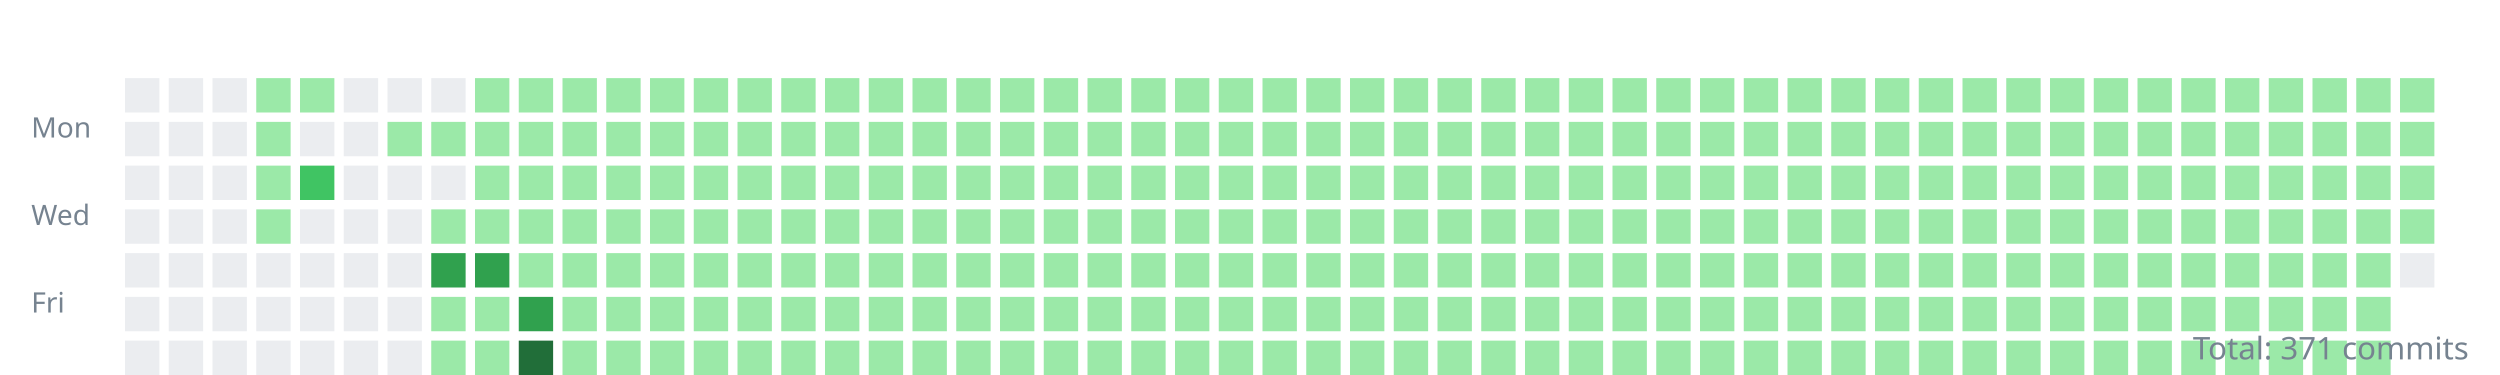
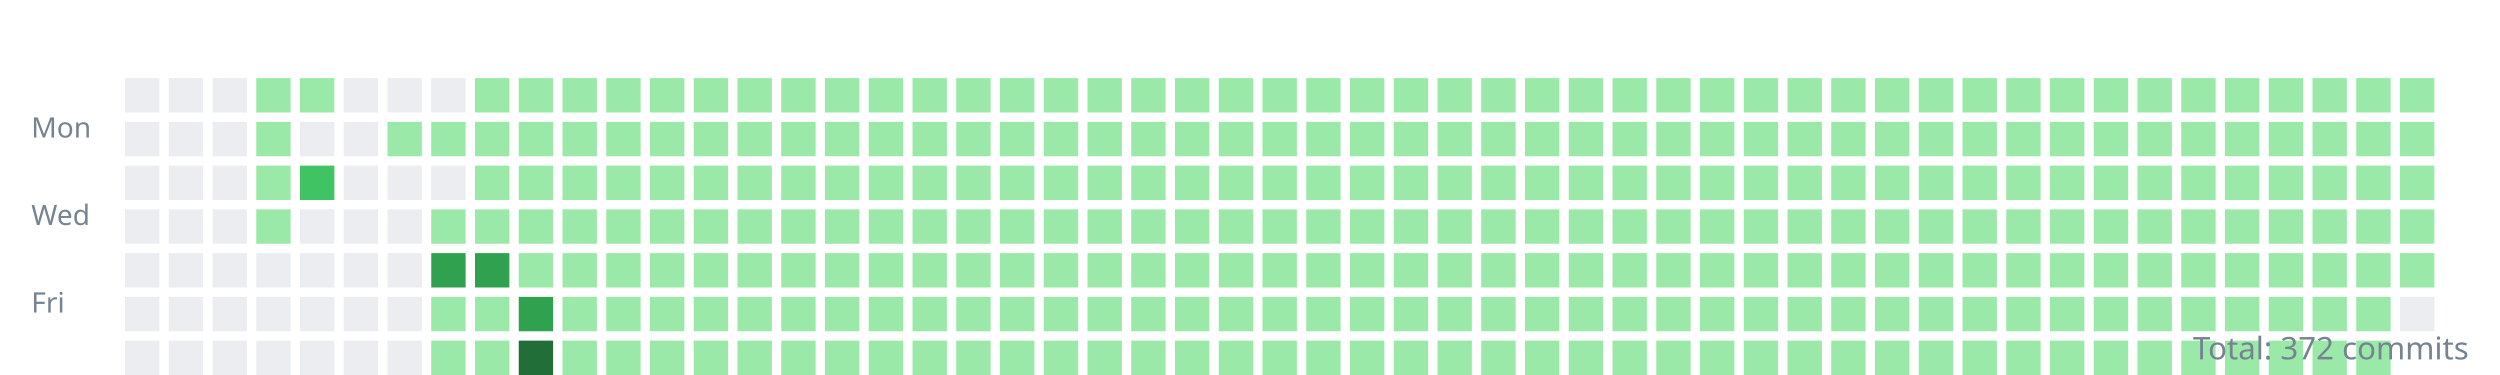
<svg xmlns="http://www.w3.org/2000/svg" width="800" height="120">
  <style>.day{outline:1px solid rgba(27,31,35,0.06);}text{font:9px sans-serif;fill:#768390;}</style>
  <g transform="translate(10,10)">
    <text y="34">Mon</text>
    <text y="62">Wed</text>
    <text y="90">Fri</text>
    <rect class="day" width="11" height="11" x="30" y="15" fill="#ebedf0" />
    <rect class="day" width="11" height="11" x="30" y="29" fill="#ebedf0" />
    <rect class="day" width="11" height="11" x="30" y="43" fill="#ebedf0" />
    <rect class="day" width="11" height="11" x="30" y="57" fill="#ebedf0" />
    <rect class="day" width="11" height="11" x="30" y="71" fill="#ebedf0" />
    <rect class="day" width="11" height="11" x="30" y="85" fill="#ebedf0" />
    <rect class="day" width="11" height="11" x="30" y="99" fill="#ebedf0" />
    <rect class="day" width="11" height="11" x="44" y="15" fill="#ebedf0" />
    <rect class="day" width="11" height="11" x="44" y="29" fill="#ebedf0" />
    <rect class="day" width="11" height="11" x="44" y="43" fill="#ebedf0" />
    <rect class="day" width="11" height="11" x="44" y="57" fill="#ebedf0" />
    <rect class="day" width="11" height="11" x="44" y="71" fill="#ebedf0" />
    <rect class="day" width="11" height="11" x="44" y="85" fill="#ebedf0" />
    <rect class="day" width="11" height="11" x="44" y="99" fill="#ebedf0" />
    <rect class="day" width="11" height="11" x="58" y="15" fill="#ebedf0" />
    <rect class="day" width="11" height="11" x="58" y="29" fill="#ebedf0" />
    <rect class="day" width="11" height="11" x="58" y="43" fill="#ebedf0" />
    <rect class="day" width="11" height="11" x="58" y="57" fill="#ebedf0" />
    <rect class="day" width="11" height="11" x="58" y="71" fill="#ebedf0" />
    <rect class="day" width="11" height="11" x="58" y="85" fill="#ebedf0" />
    <rect class="day" width="11" height="11" x="58" y="99" fill="#ebedf0" />
    <rect class="day" width="11" height="11" x="72" y="15" fill="#9be9a8" />
    <rect class="day" width="11" height="11" x="72" y="29" fill="#9be9a8" />
    <rect class="day" width="11" height="11" x="72" y="43" fill="#9be9a8" />
    <rect class="day" width="11" height="11" x="72" y="57" fill="#9be9a8" />
    <rect class="day" width="11" height="11" x="72" y="71" fill="#ebedf0" />
    <rect class="day" width="11" height="11" x="72" y="85" fill="#ebedf0" />
    <rect class="day" width="11" height="11" x="72" y="99" fill="#ebedf0" />
    <rect class="day" width="11" height="11" x="86" y="15" fill="#9be9a8" />
    <rect class="day" width="11" height="11" x="86" y="29" fill="#ebedf0" />
    <rect class="day" width="11" height="11" x="86" y="43" fill="#40c463" />
    <rect class="day" width="11" height="11" x="86" y="57" fill="#ebedf0" />
    <rect class="day" width="11" height="11" x="86" y="71" fill="#ebedf0" />
    <rect class="day" width="11" height="11" x="86" y="85" fill="#ebedf0" />
    <rect class="day" width="11" height="11" x="86" y="99" fill="#ebedf0" />
    <rect class="day" width="11" height="11" x="100" y="15" fill="#ebedf0" />
    <rect class="day" width="11" height="11" x="100" y="29" fill="#ebedf0" />
    <rect class="day" width="11" height="11" x="100" y="43" fill="#ebedf0" />
    <rect class="day" width="11" height="11" x="100" y="57" fill="#ebedf0" />
    <rect class="day" width="11" height="11" x="100" y="71" fill="#ebedf0" />
    <rect class="day" width="11" height="11" x="100" y="85" fill="#ebedf0" />
    <rect class="day" width="11" height="11" x="100" y="99" fill="#ebedf0" />
    <rect class="day" width="11" height="11" x="114" y="15" fill="#ebedf0" />
    <rect class="day" width="11" height="11" x="114" y="29" fill="#9be9a8" />
    <rect class="day" width="11" height="11" x="114" y="43" fill="#ebedf0" />
    <rect class="day" width="11" height="11" x="114" y="57" fill="#ebedf0" />
    <rect class="day" width="11" height="11" x="114" y="71" fill="#ebedf0" />
    <rect class="day" width="11" height="11" x="114" y="85" fill="#ebedf0" />
    <rect class="day" width="11" height="11" x="114" y="99" fill="#ebedf0" />
    <rect class="day" width="11" height="11" x="128" y="15" fill="#ebedf0" />
    <rect class="day" width="11" height="11" x="128" y="29" fill="#9be9a8" />
    <rect class="day" width="11" height="11" x="128" y="43" fill="#ebedf0" />
    <rect class="day" width="11" height="11" x="128" y="57" fill="#9be9a8" />
    <rect class="day" width="11" height="11" x="128" y="71" fill="#30a14e" />
    <rect class="day" width="11" height="11" x="128" y="85" fill="#9be9a8" />
    <rect class="day" width="11" height="11" x="128" y="99" fill="#9be9a8" />
    <rect class="day" width="11" height="11" x="142" y="15" fill="#9be9a8" />
    <rect class="day" width="11" height="11" x="142" y="29" fill="#9be9a8" />
    <rect class="day" width="11" height="11" x="142" y="43" fill="#9be9a8" />
    <rect class="day" width="11" height="11" x="142" y="57" fill="#9be9a8" />
    <rect class="day" width="11" height="11" x="142" y="71" fill="#30a14e" />
    <rect class="day" width="11" height="11" x="142" y="85" fill="#9be9a8" />
    <rect class="day" width="11" height="11" x="142" y="99" fill="#9be9a8" />
    <rect class="day" width="11" height="11" x="156" y="15" fill="#9be9a8" />
    <rect class="day" width="11" height="11" x="156" y="29" fill="#9be9a8" />
    <rect class="day" width="11" height="11" x="156" y="43" fill="#9be9a8" />
    <rect class="day" width="11" height="11" x="156" y="57" fill="#9be9a8" />
    <rect class="day" width="11" height="11" x="156" y="71" fill="#9be9a8" />
    <rect class="day" width="11" height="11" x="156" y="85" fill="#30a14e" />
    <rect class="day" width="11" height="11" x="156" y="99" fill="#216e39" />
    <rect class="day" width="11" height="11" x="170" y="15" fill="#9be9a8" />
    <rect class="day" width="11" height="11" x="170" y="29" fill="#9be9a8" />
    <rect class="day" width="11" height="11" x="170" y="43" fill="#9be9a8" />
    <rect class="day" width="11" height="11" x="170" y="57" fill="#9be9a8" />
    <rect class="day" width="11" height="11" x="170" y="71" fill="#9be9a8" />
    <rect class="day" width="11" height="11" x="170" y="85" fill="#9be9a8" />
    <rect class="day" width="11" height="11" x="170" y="99" fill="#9be9a8" />
    <rect class="day" width="11" height="11" x="184" y="15" fill="#9be9a8" />
    <rect class="day" width="11" height="11" x="184" y="29" fill="#9be9a8" />
    <rect class="day" width="11" height="11" x="184" y="43" fill="#9be9a8" />
    <rect class="day" width="11" height="11" x="184" y="57" fill="#9be9a8" />
    <rect class="day" width="11" height="11" x="184" y="71" fill="#9be9a8" />
    <rect class="day" width="11" height="11" x="184" y="85" fill="#9be9a8" />
    <rect class="day" width="11" height="11" x="184" y="99" fill="#9be9a8" />
    <rect class="day" width="11" height="11" x="198" y="15" fill="#9be9a8" />
    <rect class="day" width="11" height="11" x="198" y="29" fill="#9be9a8" />
    <rect class="day" width="11" height="11" x="198" y="43" fill="#9be9a8" />
    <rect class="day" width="11" height="11" x="198" y="57" fill="#9be9a8" />
    <rect class="day" width="11" height="11" x="198" y="71" fill="#9be9a8" />
    <rect class="day" width="11" height="11" x="198" y="85" fill="#9be9a8" />
    <rect class="day" width="11" height="11" x="198" y="99" fill="#9be9a8" />
    <rect class="day" width="11" height="11" x="212" y="15" fill="#9be9a8" />
    <rect class="day" width="11" height="11" x="212" y="29" fill="#9be9a8" />
    <rect class="day" width="11" height="11" x="212" y="43" fill="#9be9a8" />
    <rect class="day" width="11" height="11" x="212" y="57" fill="#9be9a8" />
    <rect class="day" width="11" height="11" x="212" y="71" fill="#9be9a8" />
    <rect class="day" width="11" height="11" x="212" y="85" fill="#9be9a8" />
    <rect class="day" width="11" height="11" x="212" y="99" fill="#9be9a8" />
    <rect class="day" width="11" height="11" x="226" y="15" fill="#9be9a8" />
    <rect class="day" width="11" height="11" x="226" y="29" fill="#9be9a8" />
    <rect class="day" width="11" height="11" x="226" y="43" fill="#9be9a8" />
    <rect class="day" width="11" height="11" x="226" y="57" fill="#9be9a8" />
    <rect class="day" width="11" height="11" x="226" y="71" fill="#9be9a8" />
    <rect class="day" width="11" height="11" x="226" y="85" fill="#9be9a8" />
    <rect class="day" width="11" height="11" x="226" y="99" fill="#9be9a8" />
    <rect class="day" width="11" height="11" x="240" y="15" fill="#9be9a8" />
    <rect class="day" width="11" height="11" x="240" y="29" fill="#9be9a8" />
    <rect class="day" width="11" height="11" x="240" y="43" fill="#9be9a8" />
    <rect class="day" width="11" height="11" x="240" y="57" fill="#9be9a8" />
    <rect class="day" width="11" height="11" x="240" y="71" fill="#9be9a8" />
    <rect class="day" width="11" height="11" x="240" y="85" fill="#9be9a8" />
    <rect class="day" width="11" height="11" x="240" y="99" fill="#9be9a8" />
    <rect class="day" width="11" height="11" x="254" y="15" fill="#9be9a8" />
    <rect class="day" width="11" height="11" x="254" y="29" fill="#9be9a8" />
    <rect class="day" width="11" height="11" x="254" y="43" fill="#9be9a8" />
    <rect class="day" width="11" height="11" x="254" y="57" fill="#9be9a8" />
    <rect class="day" width="11" height="11" x="254" y="71" fill="#9be9a8" />
    <rect class="day" width="11" height="11" x="254" y="85" fill="#9be9a8" />
    <rect class="day" width="11" height="11" x="254" y="99" fill="#9be9a8" />
    <rect class="day" width="11" height="11" x="268" y="15" fill="#9be9a8" />
    <rect class="day" width="11" height="11" x="268" y="29" fill="#9be9a8" />
    <rect class="day" width="11" height="11" x="268" y="43" fill="#9be9a8" />
    <rect class="day" width="11" height="11" x="268" y="57" fill="#9be9a8" />
    <rect class="day" width="11" height="11" x="268" y="71" fill="#9be9a8" />
    <rect class="day" width="11" height="11" x="268" y="85" fill="#9be9a8" />
    <rect class="day" width="11" height="11" x="268" y="99" fill="#9be9a8" />
    <rect class="day" width="11" height="11" x="282" y="15" fill="#9be9a8" />
    <rect class="day" width="11" height="11" x="282" y="29" fill="#9be9a8" />
    <rect class="day" width="11" height="11" x="282" y="43" fill="#9be9a8" />
    <rect class="day" width="11" height="11" x="282" y="57" fill="#9be9a8" />
    <rect class="day" width="11" height="11" x="282" y="71" fill="#9be9a8" />
    <rect class="day" width="11" height="11" x="282" y="85" fill="#9be9a8" />
    <rect class="day" width="11" height="11" x="282" y="99" fill="#9be9a8" />
    <rect class="day" width="11" height="11" x="296" y="15" fill="#9be9a8" />
    <rect class="day" width="11" height="11" x="296" y="29" fill="#9be9a8" />
    <rect class="day" width="11" height="11" x="296" y="43" fill="#9be9a8" />
    <rect class="day" width="11" height="11" x="296" y="57" fill="#9be9a8" />
    <rect class="day" width="11" height="11" x="296" y="71" fill="#9be9a8" />
    <rect class="day" width="11" height="11" x="296" y="85" fill="#9be9a8" />
    <rect class="day" width="11" height="11" x="296" y="99" fill="#9be9a8" />
    <rect class="day" width="11" height="11" x="310" y="15" fill="#9be9a8" />
    <rect class="day" width="11" height="11" x="310" y="29" fill="#9be9a8" />
    <rect class="day" width="11" height="11" x="310" y="43" fill="#9be9a8" />
    <rect class="day" width="11" height="11" x="310" y="57" fill="#9be9a8" />
    <rect class="day" width="11" height="11" x="310" y="71" fill="#9be9a8" />
    <rect class="day" width="11" height="11" x="310" y="85" fill="#9be9a8" />
    <rect class="day" width="11" height="11" x="310" y="99" fill="#9be9a8" />
    <rect class="day" width="11" height="11" x="324" y="15" fill="#9be9a8" />
    <rect class="day" width="11" height="11" x="324" y="29" fill="#9be9a8" />
    <rect class="day" width="11" height="11" x="324" y="43" fill="#9be9a8" />
    <rect class="day" width="11" height="11" x="324" y="57" fill="#9be9a8" />
    <rect class="day" width="11" height="11" x="324" y="71" fill="#9be9a8" />
    <rect class="day" width="11" height="11" x="324" y="85" fill="#9be9a8" />
    <rect class="day" width="11" height="11" x="324" y="99" fill="#9be9a8" />
    <rect class="day" width="11" height="11" x="338" y="15" fill="#9be9a8" />
    <rect class="day" width="11" height="11" x="338" y="29" fill="#9be9a8" />
    <rect class="day" width="11" height="11" x="338" y="43" fill="#9be9a8" />
    <rect class="day" width="11" height="11" x="338" y="57" fill="#9be9a8" />
    <rect class="day" width="11" height="11" x="338" y="71" fill="#9be9a8" />
    <rect class="day" width="11" height="11" x="338" y="85" fill="#9be9a8" />
    <rect class="day" width="11" height="11" x="338" y="99" fill="#9be9a8" />
    <rect class="day" width="11" height="11" x="352" y="15" fill="#9be9a8" />
    <rect class="day" width="11" height="11" x="352" y="29" fill="#9be9a8" />
    <rect class="day" width="11" height="11" x="352" y="43" fill="#9be9a8" />
    <rect class="day" width="11" height="11" x="352" y="57" fill="#9be9a8" />
    <rect class="day" width="11" height="11" x="352" y="71" fill="#9be9a8" />
    <rect class="day" width="11" height="11" x="352" y="85" fill="#9be9a8" />
    <rect class="day" width="11" height="11" x="352" y="99" fill="#9be9a8" />
    <rect class="day" width="11" height="11" x="366" y="15" fill="#9be9a8" />
    <rect class="day" width="11" height="11" x="366" y="29" fill="#9be9a8" />
    <rect class="day" width="11" height="11" x="366" y="43" fill="#9be9a8" />
    <rect class="day" width="11" height="11" x="366" y="57" fill="#9be9a8" />
    <rect class="day" width="11" height="11" x="366" y="71" fill="#9be9a8" />
    <rect class="day" width="11" height="11" x="366" y="85" fill="#9be9a8" />
    <rect class="day" width="11" height="11" x="366" y="99" fill="#9be9a8" />
    <rect class="day" width="11" height="11" x="380" y="15" fill="#9be9a8" />
    <rect class="day" width="11" height="11" x="380" y="29" fill="#9be9a8" />
    <rect class="day" width="11" height="11" x="380" y="43" fill="#9be9a8" />
    <rect class="day" width="11" height="11" x="380" y="57" fill="#9be9a8" />
    <rect class="day" width="11" height="11" x="380" y="71" fill="#9be9a8" />
    <rect class="day" width="11" height="11" x="380" y="85" fill="#9be9a8" />
    <rect class="day" width="11" height="11" x="380" y="99" fill="#9be9a8" />
    <rect class="day" width="11" height="11" x="394" y="15" fill="#9be9a8" />
    <rect class="day" width="11" height="11" x="394" y="29" fill="#9be9a8" />
    <rect class="day" width="11" height="11" x="394" y="43" fill="#9be9a8" />
    <rect class="day" width="11" height="11" x="394" y="57" fill="#9be9a8" />
    <rect class="day" width="11" height="11" x="394" y="71" fill="#9be9a8" />
    <rect class="day" width="11" height="11" x="394" y="85" fill="#9be9a8" />
    <rect class="day" width="11" height="11" x="394" y="99" fill="#9be9a8" />
    <rect class="day" width="11" height="11" x="408" y="15" fill="#9be9a8" />
    <rect class="day" width="11" height="11" x="408" y="29" fill="#9be9a8" />
    <rect class="day" width="11" height="11" x="408" y="43" fill="#9be9a8" />
    <rect class="day" width="11" height="11" x="408" y="57" fill="#9be9a8" />
    <rect class="day" width="11" height="11" x="408" y="71" fill="#9be9a8" />
    <rect class="day" width="11" height="11" x="408" y="85" fill="#9be9a8" />
    <rect class="day" width="11" height="11" x="408" y="99" fill="#9be9a8" />
    <rect class="day" width="11" height="11" x="422" y="15" fill="#9be9a8" />
    <rect class="day" width="11" height="11" x="422" y="29" fill="#9be9a8" />
    <rect class="day" width="11" height="11" x="422" y="43" fill="#9be9a8" />
    <rect class="day" width="11" height="11" x="422" y="57" fill="#9be9a8" />
    <rect class="day" width="11" height="11" x="422" y="71" fill="#9be9a8" />
    <rect class="day" width="11" height="11" x="422" y="85" fill="#9be9a8" />
    <rect class="day" width="11" height="11" x="422" y="99" fill="#9be9a8" />
    <rect class="day" width="11" height="11" x="436" y="15" fill="#9be9a8" />
    <rect class="day" width="11" height="11" x="436" y="29" fill="#9be9a8" />
    <rect class="day" width="11" height="11" x="436" y="43" fill="#9be9a8" />
    <rect class="day" width="11" height="11" x="436" y="57" fill="#9be9a8" />
    <rect class="day" width="11" height="11" x="436" y="71" fill="#9be9a8" />
    <rect class="day" width="11" height="11" x="436" y="85" fill="#9be9a8" />
    <rect class="day" width="11" height="11" x="436" y="99" fill="#9be9a8" />
    <rect class="day" width="11" height="11" x="450" y="15" fill="#9be9a8" />
    <rect class="day" width="11" height="11" x="450" y="29" fill="#9be9a8" />
    <rect class="day" width="11" height="11" x="450" y="43" fill="#9be9a8" />
    <rect class="day" width="11" height="11" x="450" y="57" fill="#9be9a8" />
    <rect class="day" width="11" height="11" x="450" y="71" fill="#9be9a8" />
    <rect class="day" width="11" height="11" x="450" y="85" fill="#9be9a8" />
    <rect class="day" width="11" height="11" x="450" y="99" fill="#9be9a8" />
    <rect class="day" width="11" height="11" x="464" y="15" fill="#9be9a8" />
    <rect class="day" width="11" height="11" x="464" y="29" fill="#9be9a8" />
    <rect class="day" width="11" height="11" x="464" y="43" fill="#9be9a8" />
    <rect class="day" width="11" height="11" x="464" y="57" fill="#9be9a8" />
    <rect class="day" width="11" height="11" x="464" y="71" fill="#9be9a8" />
    <rect class="day" width="11" height="11" x="464" y="85" fill="#9be9a8" />
    <rect class="day" width="11" height="11" x="464" y="99" fill="#9be9a8" />
    <rect class="day" width="11" height="11" x="478" y="15" fill="#9be9a8" />
    <rect class="day" width="11" height="11" x="478" y="29" fill="#9be9a8" />
    <rect class="day" width="11" height="11" x="478" y="43" fill="#9be9a8" />
    <rect class="day" width="11" height="11" x="478" y="57" fill="#9be9a8" />
    <rect class="day" width="11" height="11" x="478" y="71" fill="#9be9a8" />
    <rect class="day" width="11" height="11" x="478" y="85" fill="#9be9a8" />
    <rect class="day" width="11" height="11" x="478" y="99" fill="#9be9a8" />
    <rect class="day" width="11" height="11" x="492" y="15" fill="#9be9a8" />
    <rect class="day" width="11" height="11" x="492" y="29" fill="#9be9a8" />
    <rect class="day" width="11" height="11" x="492" y="43" fill="#9be9a8" />
    <rect class="day" width="11" height="11" x="492" y="57" fill="#9be9a8" />
    <rect class="day" width="11" height="11" x="492" y="71" fill="#9be9a8" />
    <rect class="day" width="11" height="11" x="492" y="85" fill="#9be9a8" />
    <rect class="day" width="11" height="11" x="492" y="99" fill="#9be9a8" />
    <rect class="day" width="11" height="11" x="506" y="15" fill="#9be9a8" />
    <rect class="day" width="11" height="11" x="506" y="29" fill="#9be9a8" />
    <rect class="day" width="11" height="11" x="506" y="43" fill="#9be9a8" />
    <rect class="day" width="11" height="11" x="506" y="57" fill="#9be9a8" />
    <rect class="day" width="11" height="11" x="506" y="71" fill="#9be9a8" />
    <rect class="day" width="11" height="11" x="506" y="85" fill="#9be9a8" />
    <rect class="day" width="11" height="11" x="506" y="99" fill="#9be9a8" />
    <rect class="day" width="11" height="11" x="520" y="15" fill="#9be9a8" />
    <rect class="day" width="11" height="11" x="520" y="29" fill="#9be9a8" />
    <rect class="day" width="11" height="11" x="520" y="43" fill="#9be9a8" />
    <rect class="day" width="11" height="11" x="520" y="57" fill="#9be9a8" />
    <rect class="day" width="11" height="11" x="520" y="71" fill="#9be9a8" />
    <rect class="day" width="11" height="11" x="520" y="85" fill="#9be9a8" />
    <rect class="day" width="11" height="11" x="520" y="99" fill="#9be9a8" />
    <rect class="day" width="11" height="11" x="534" y="15" fill="#9be9a8" />
    <rect class="day" width="11" height="11" x="534" y="29" fill="#9be9a8" />
    <rect class="day" width="11" height="11" x="534" y="43" fill="#9be9a8" />
    <rect class="day" width="11" height="11" x="534" y="57" fill="#9be9a8" />
    <rect class="day" width="11" height="11" x="534" y="71" fill="#9be9a8" />
    <rect class="day" width="11" height="11" x="534" y="85" fill="#9be9a8" />
    <rect class="day" width="11" height="11" x="534" y="99" fill="#9be9a8" />
    <rect class="day" width="11" height="11" x="548" y="15" fill="#9be9a8" />
    <rect class="day" width="11" height="11" x="548" y="29" fill="#9be9a8" />
    <rect class="day" width="11" height="11" x="548" y="43" fill="#9be9a8" />
    <rect class="day" width="11" height="11" x="548" y="57" fill="#9be9a8" />
    <rect class="day" width="11" height="11" x="548" y="71" fill="#9be9a8" />
    <rect class="day" width="11" height="11" x="548" y="85" fill="#9be9a8" />
    <rect class="day" width="11" height="11" x="548" y="99" fill="#9be9a8" />
    <rect class="day" width="11" height="11" x="562" y="15" fill="#9be9a8" />
    <rect class="day" width="11" height="11" x="562" y="29" fill="#9be9a8" />
    <rect class="day" width="11" height="11" x="562" y="43" fill="#9be9a8" />
    <rect class="day" width="11" height="11" x="562" y="57" fill="#9be9a8" />
    <rect class="day" width="11" height="11" x="562" y="71" fill="#9be9a8" />
    <rect class="day" width="11" height="11" x="562" y="85" fill="#9be9a8" />
    <rect class="day" width="11" height="11" x="562" y="99" fill="#9be9a8" />
    <rect class="day" width="11" height="11" x="576" y="15" fill="#9be9a8" />
    <rect class="day" width="11" height="11" x="576" y="29" fill="#9be9a8" />
    <rect class="day" width="11" height="11" x="576" y="43" fill="#9be9a8" />
    <rect class="day" width="11" height="11" x="576" y="57" fill="#9be9a8" />
    <rect class="day" width="11" height="11" x="576" y="71" fill="#9be9a8" />
    <rect class="day" width="11" height="11" x="576" y="85" fill="#9be9a8" />
    <rect class="day" width="11" height="11" x="576" y="99" fill="#9be9a8" />
    <rect class="day" width="11" height="11" x="590" y="15" fill="#9be9a8" />
    <rect class="day" width="11" height="11" x="590" y="29" fill="#9be9a8" />
    <rect class="day" width="11" height="11" x="590" y="43" fill="#9be9a8" />
    <rect class="day" width="11" height="11" x="590" y="57" fill="#9be9a8" />
    <rect class="day" width="11" height="11" x="590" y="71" fill="#9be9a8" />
    <rect class="day" width="11" height="11" x="590" y="85" fill="#9be9a8" />
    <rect class="day" width="11" height="11" x="590" y="99" fill="#9be9a8" />
    <rect class="day" width="11" height="11" x="604" y="15" fill="#9be9a8" />
    <rect class="day" width="11" height="11" x="604" y="29" fill="#9be9a8" />
    <rect class="day" width="11" height="11" x="604" y="43" fill="#9be9a8" />
    <rect class="day" width="11" height="11" x="604" y="57" fill="#9be9a8" />
    <rect class="day" width="11" height="11" x="604" y="71" fill="#9be9a8" />
    <rect class="day" width="11" height="11" x="604" y="85" fill="#9be9a8" />
    <rect class="day" width="11" height="11" x="604" y="99" fill="#9be9a8" />
    <rect class="day" width="11" height="11" x="618" y="15" fill="#9be9a8" />
    <rect class="day" width="11" height="11" x="618" y="29" fill="#9be9a8" />
    <rect class="day" width="11" height="11" x="618" y="43" fill="#9be9a8" />
    <rect class="day" width="11" height="11" x="618" y="57" fill="#9be9a8" />
    <rect class="day" width="11" height="11" x="618" y="71" fill="#9be9a8" />
    <rect class="day" width="11" height="11" x="618" y="85" fill="#9be9a8" />
    <rect class="day" width="11" height="11" x="618" y="99" fill="#9be9a8" />
    <rect class="day" width="11" height="11" x="632" y="15" fill="#9be9a8" />
    <rect class="day" width="11" height="11" x="632" y="29" fill="#9be9a8" />
    <rect class="day" width="11" height="11" x="632" y="43" fill="#9be9a8" />
    <rect class="day" width="11" height="11" x="632" y="57" fill="#9be9a8" />
    <rect class="day" width="11" height="11" x="632" y="71" fill="#9be9a8" />
    <rect class="day" width="11" height="11" x="632" y="85" fill="#9be9a8" />
    <rect class="day" width="11" height="11" x="632" y="99" fill="#9be9a8" />
    <rect class="day" width="11" height="11" x="646" y="15" fill="#9be9a8" />
    <rect class="day" width="11" height="11" x="646" y="29" fill="#9be9a8" />
    <rect class="day" width="11" height="11" x="646" y="43" fill="#9be9a8" />
    <rect class="day" width="11" height="11" x="646" y="57" fill="#9be9a8" />
    <rect class="day" width="11" height="11" x="646" y="71" fill="#9be9a8" />
    <rect class="day" width="11" height="11" x="646" y="85" fill="#9be9a8" />
    <rect class="day" width="11" height="11" x="646" y="99" fill="#9be9a8" />
    <rect class="day" width="11" height="11" x="660" y="15" fill="#9be9a8" />
    <rect class="day" width="11" height="11" x="660" y="29" fill="#9be9a8" />
    <rect class="day" width="11" height="11" x="660" y="43" fill="#9be9a8" />
    <rect class="day" width="11" height="11" x="660" y="57" fill="#9be9a8" />
    <rect class="day" width="11" height="11" x="660" y="71" fill="#9be9a8" />
    <rect class="day" width="11" height="11" x="660" y="85" fill="#9be9a8" />
    <rect class="day" width="11" height="11" x="660" y="99" fill="#9be9a8" />
    <rect class="day" width="11" height="11" x="674" y="15" fill="#9be9a8" />
    <rect class="day" width="11" height="11" x="674" y="29" fill="#9be9a8" />
    <rect class="day" width="11" height="11" x="674" y="43" fill="#9be9a8" />
    <rect class="day" width="11" height="11" x="674" y="57" fill="#9be9a8" />
    <rect class="day" width="11" height="11" x="674" y="71" fill="#9be9a8" />
    <rect class="day" width="11" height="11" x="674" y="85" fill="#9be9a8" />
    <rect class="day" width="11" height="11" x="674" y="99" fill="#9be9a8" />
    <rect class="day" width="11" height="11" x="688" y="15" fill="#9be9a8" />
    <rect class="day" width="11" height="11" x="688" y="29" fill="#9be9a8" />
    <rect class="day" width="11" height="11" x="688" y="43" fill="#9be9a8" />
    <rect class="day" width="11" height="11" x="688" y="57" fill="#9be9a8" />
    <rect class="day" width="11" height="11" x="688" y="71" fill="#9be9a8" />
    <rect class="day" width="11" height="11" x="688" y="85" fill="#9be9a8" />
    <rect class="day" width="11" height="11" x="688" y="99" fill="#9be9a8" />
    <rect class="day" width="11" height="11" x="702" y="15" fill="#9be9a8" />
    <rect class="day" width="11" height="11" x="702" y="29" fill="#9be9a8" />
    <rect class="day" width="11" height="11" x="702" y="43" fill="#9be9a8" />
    <rect class="day" width="11" height="11" x="702" y="57" fill="#9be9a8" />
    <rect class="day" width="11" height="11" x="702" y="71" fill="#9be9a8" />
    <rect class="day" width="11" height="11" x="702" y="85" fill="#9be9a8" />
    <rect class="day" width="11" height="11" x="702" y="99" fill="#9be9a8" />
    <rect class="day" width="11" height="11" x="716" y="15" fill="#9be9a8" />
    <rect class="day" width="11" height="11" x="716" y="29" fill="#9be9a8" />
    <rect class="day" width="11" height="11" x="716" y="43" fill="#9be9a8" />
    <rect class="day" width="11" height="11" x="716" y="57" fill="#9be9a8" />
    <rect class="day" width="11" height="11" x="716" y="71" fill="#9be9a8" />
    <rect class="day" width="11" height="11" x="716" y="85" fill="#9be9a8" />
    <rect class="day" width="11" height="11" x="716" y="99" fill="#9be9a8" />
    <rect class="day" width="11" height="11" x="730" y="15" fill="#9be9a8" />
    <rect class="day" width="11" height="11" x="730" y="29" fill="#9be9a8" />
    <rect class="day" width="11" height="11" x="730" y="43" fill="#9be9a8" />
    <rect class="day" width="11" height="11" x="730" y="57" fill="#9be9a8" />
    <rect class="day" width="11" height="11" x="730" y="71" fill="#9be9a8" />
    <rect class="day" width="11" height="11" x="730" y="85" fill="#9be9a8" />
    <rect class="day" width="11" height="11" x="730" y="99" fill="#9be9a8" />
    <rect class="day" width="11" height="11" x="744" y="15" fill="#9be9a8" />
    <rect class="day" width="11" height="11" x="744" y="29" fill="#9be9a8" />
    <rect class="day" width="11" height="11" x="744" y="43" fill="#9be9a8" />
    <rect class="day" width="11" height="11" x="744" y="57" fill="#9be9a8" />
    <rect class="day" width="11" height="11" x="744" y="71" fill="#9be9a8" />
    <rect class="day" width="11" height="11" x="744" y="85" fill="#9be9a8" />
    <rect class="day" width="11" height="11" x="744" y="99" fill="#9be9a8" />
    <rect class="day" width="11" height="11" x="758" y="15" fill="#9be9a8" />
    <rect class="day" width="11" height="11" x="758" y="29" fill="#9be9a8" />
    <rect class="day" width="11" height="11" x="758" y="43" fill="#9be9a8" />
    <rect class="day" width="11" height="11" x="758" y="57" fill="#9be9a8" />
-     <rect class="day" width="11" height="11" x="758" y="71" fill="#ebedf0" />
+     <rect class="day" width="11" height="11" x="758" y="71" fill="#9be9a8" />
+     <rect class="day" width="11" height="11" x="758" y="85" fill="#ebedf0" />
  </g>
-   <text x="790" y="115" text-anchor="end" style="font-size:10px">Total: 371 commits</text>
+   <text x="790" y="115" text-anchor="end" style="font-size:10px">Total: 372 commits</text>
</svg>
